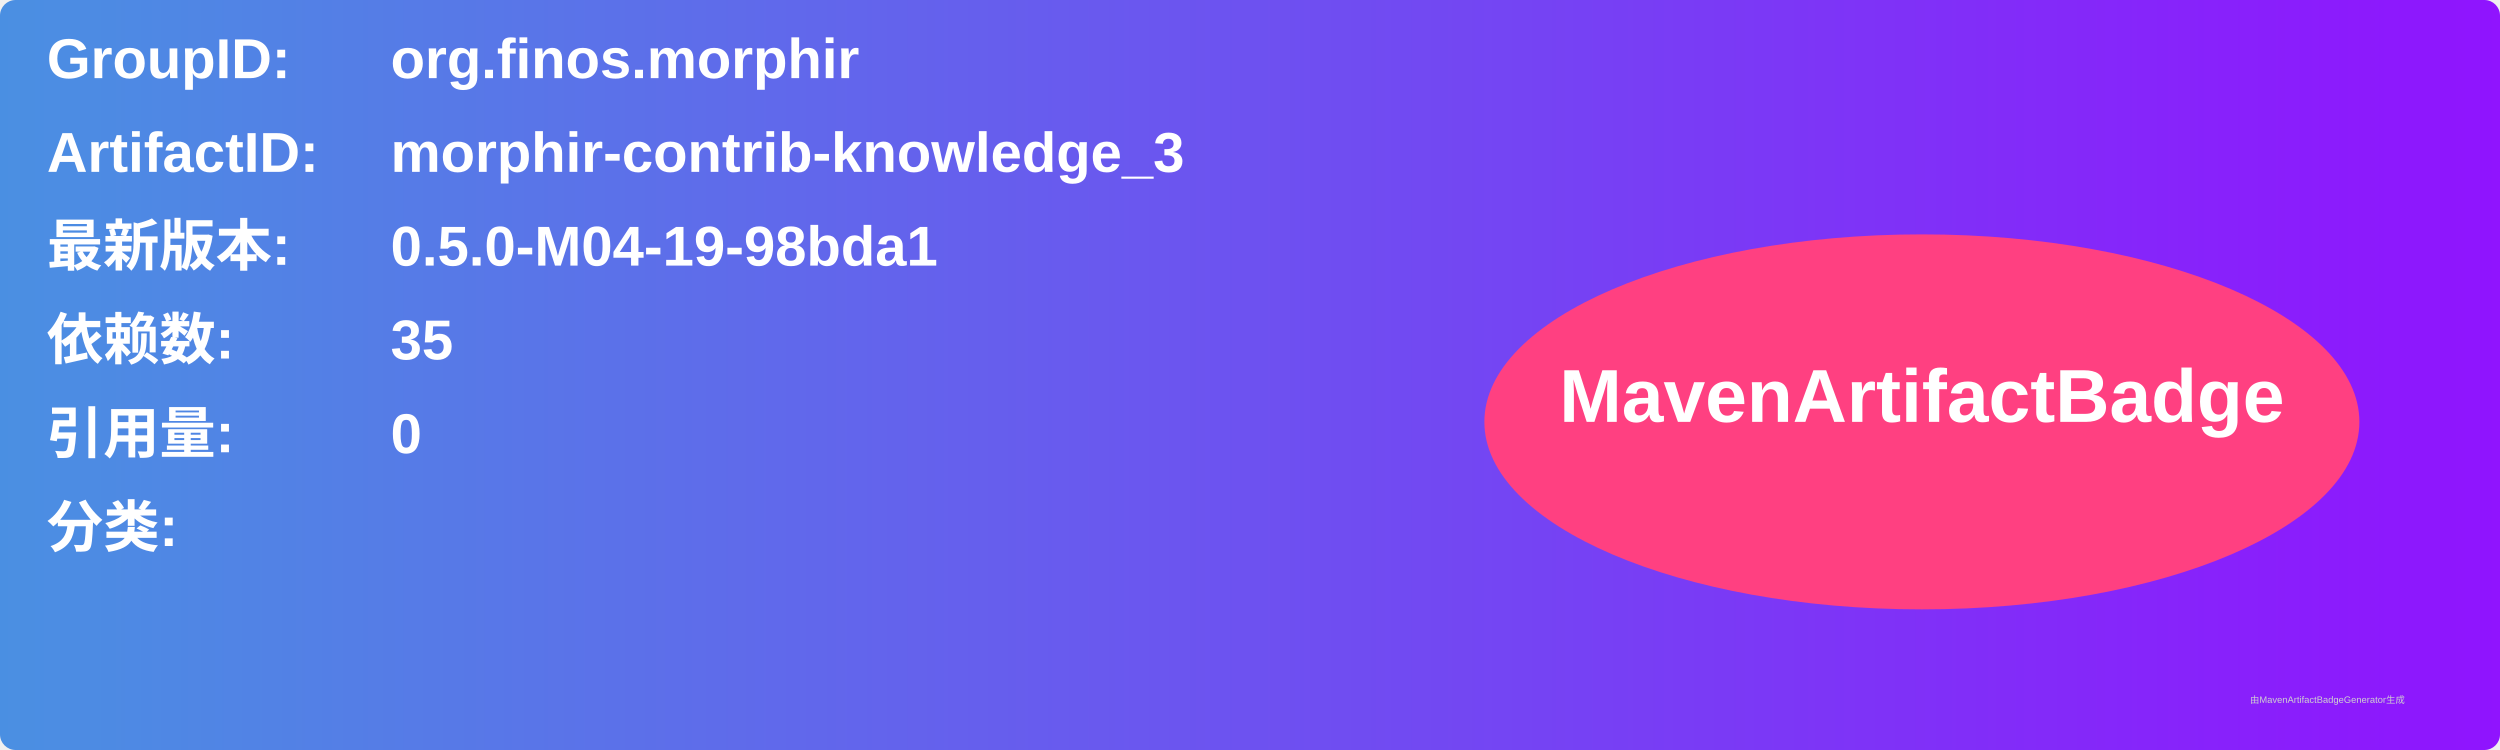
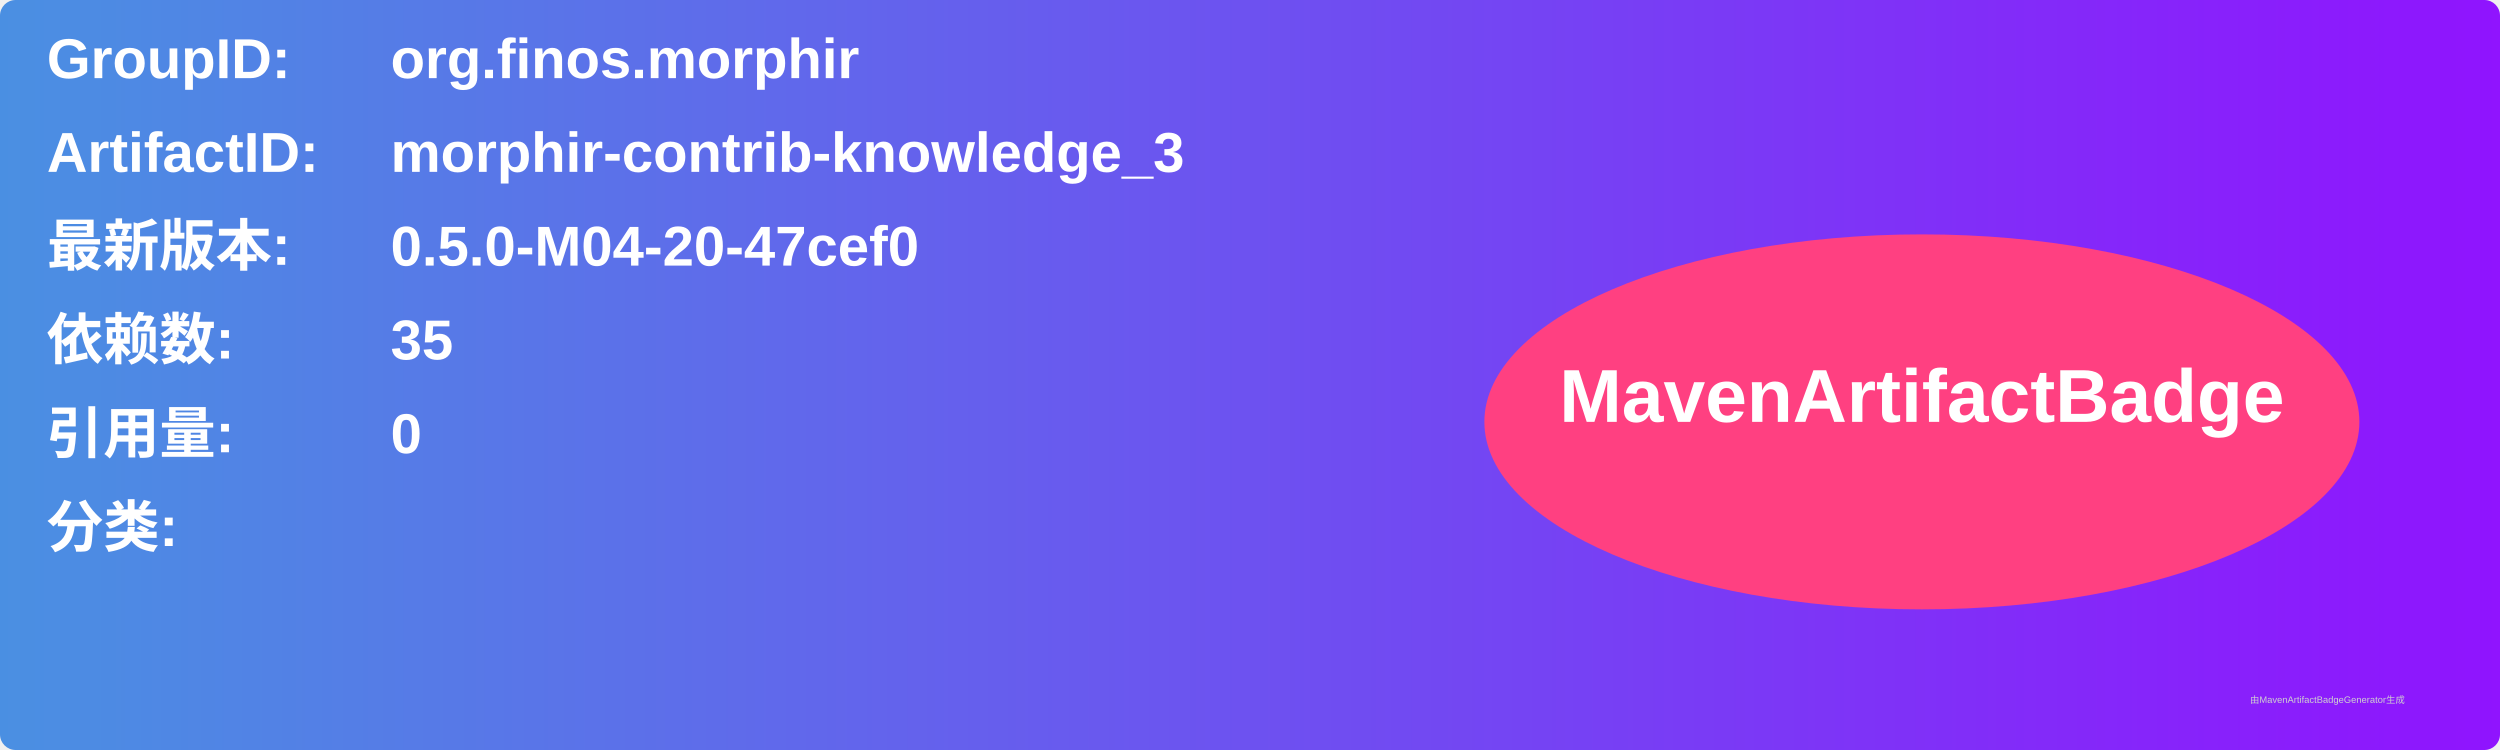
<svg xmlns="http://www.w3.org/2000/svg" width="800" height="240" viewBox="0 0 800 240">
  <linearGradient id="grad" x1="0%" y1="0%" x2="100%" y2="0%">
    <stop offset="0%" stop-color="#4a90e2" />
    <stop offset="100%" stop-color="#9013fe" />
  </linearGradient>
  <rect width="100%" height="100%" rx="5" ry="5" fill="url(#grad)" />
  <g transform="translate(15, 15)">
    <text x="0" y="10" font-family="Arial" font-size="18" fill="white" font-weight="bold" width="260">GroupID:</text>
    <text x="110" y="10" font-family="Arial" font-size="18" fill="white" font-weight="bold" width="460">org.finos.morphir</text>
    <text x="0" y="40" font-family="Arial" font-size="18" fill="white" font-weight="bold" width="260">ArtifactID:</text>
    <text x="110" y="40" font-family="Arial" font-size="18" fill="white" font-weight="bold" width="460">morphir-contrib-knowledge_3</text>
    <text x="0" y="70" font-family="Arial" font-size="18" fill="white" font-weight="bold">最新版本:</text>
    <text x="110" y="70" font-family="Arial" font-size="18" fill="white" font-weight="bold">
-       <tspan font-weight="bold">0.5.0-M04-19-98bda1</tspan>
+       <tspan font-weight="bold">0.5.0-M04-20-47cef0</tspan>
    </text>
    <text x="0" y="100" font-family="Arial" font-size="18" fill="white" font-weight="bold">依赖数: </text>
    <text x="110" y="100" font-family="Arial" font-size="18" fill="white">
      <tspan font-weight="bold">35</tspan>
    </text>
    <text x="0" y="130" font-family="Arial" font-size="18" fill="white" font-weight="bold">引用量: </text>
    <text x="110" y="130" font-family="Arial" font-size="18" fill="white">
      <tspan font-weight="bold">0</tspan>
    </text>
    <text x="0" y="160" font-family="Arial" font-size="18" fill="white" font-weight="bold">分类:</text>
    <text x="10" y="190" font-family="Arial" font-size="10" fill="white">
      <tspan font-weight="bold" />
    </text>
    <ellipse cx="600" cy="120" rx="140" ry="60" fill="#ff4081" />
    <text x="600" y="120" text-anchor="middle" font-family="Arial" font-size="24" fill="white" font-weight="bold">MavenArtifactBadge</text>
  </g>
  <text x="720" y="225" font-family="Arial" font-size="3" fill="#d0d0d0">由MavenArtifactBadgeGenerator生成</text>
</svg>
